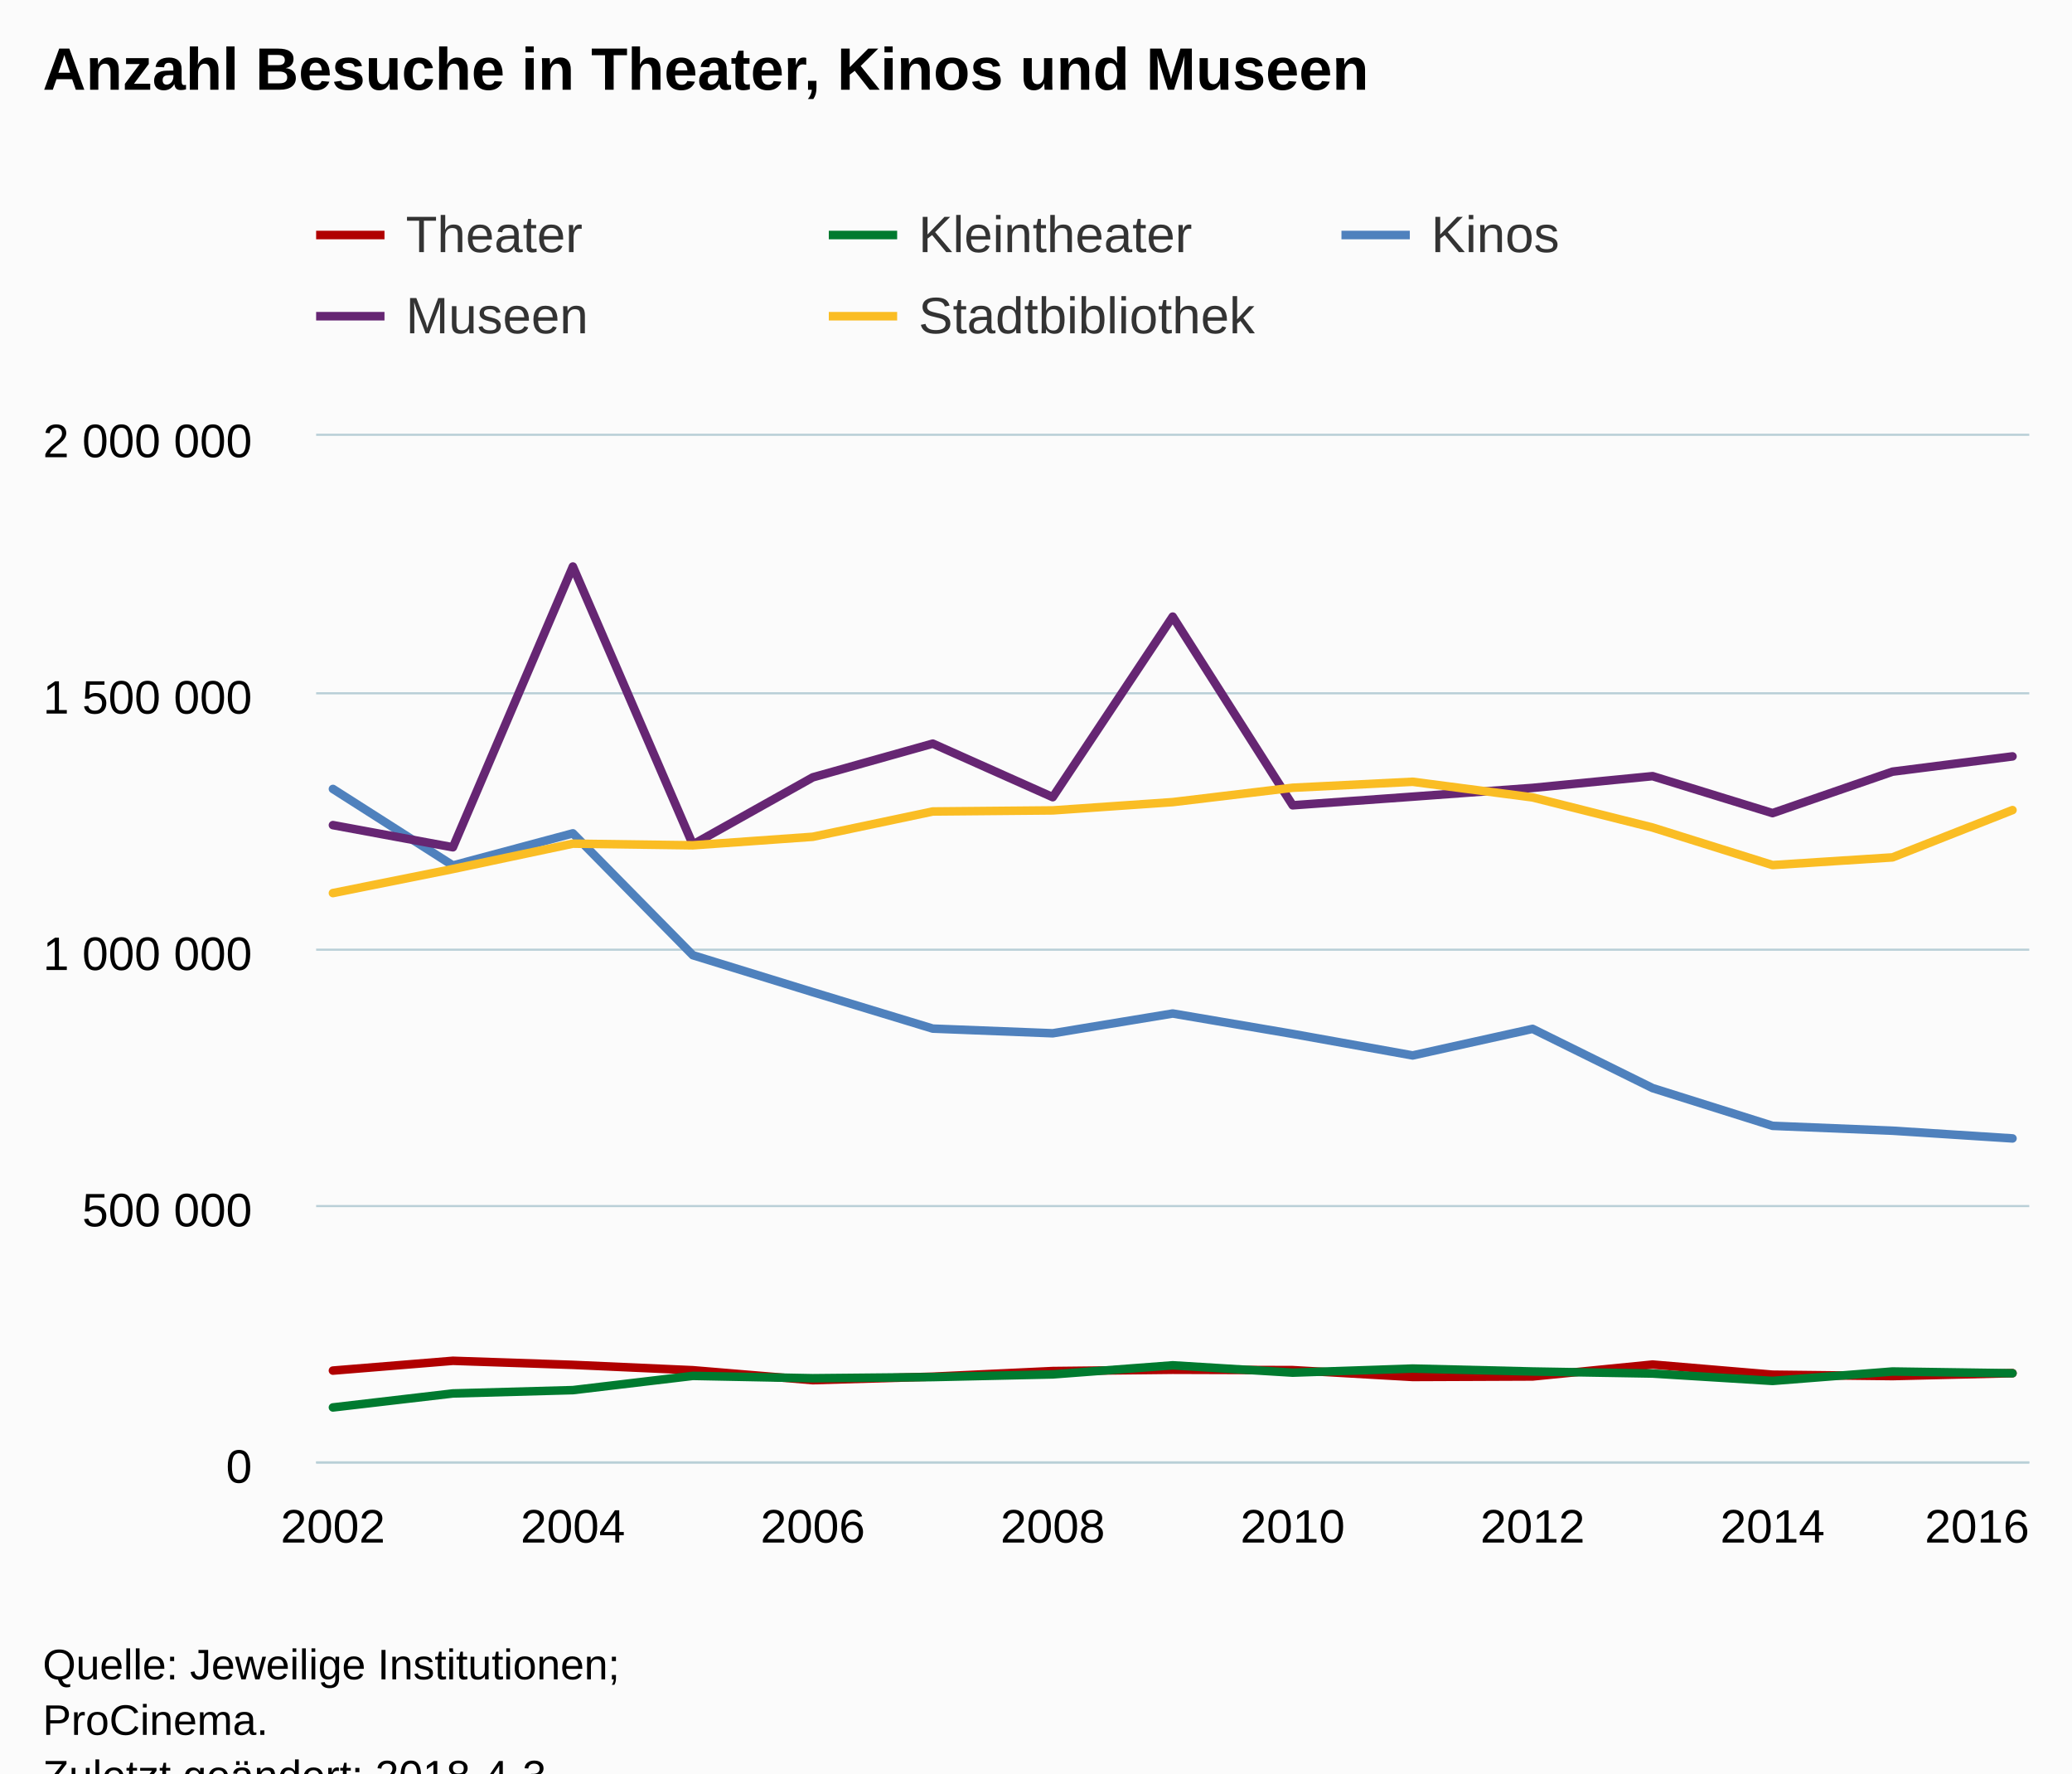
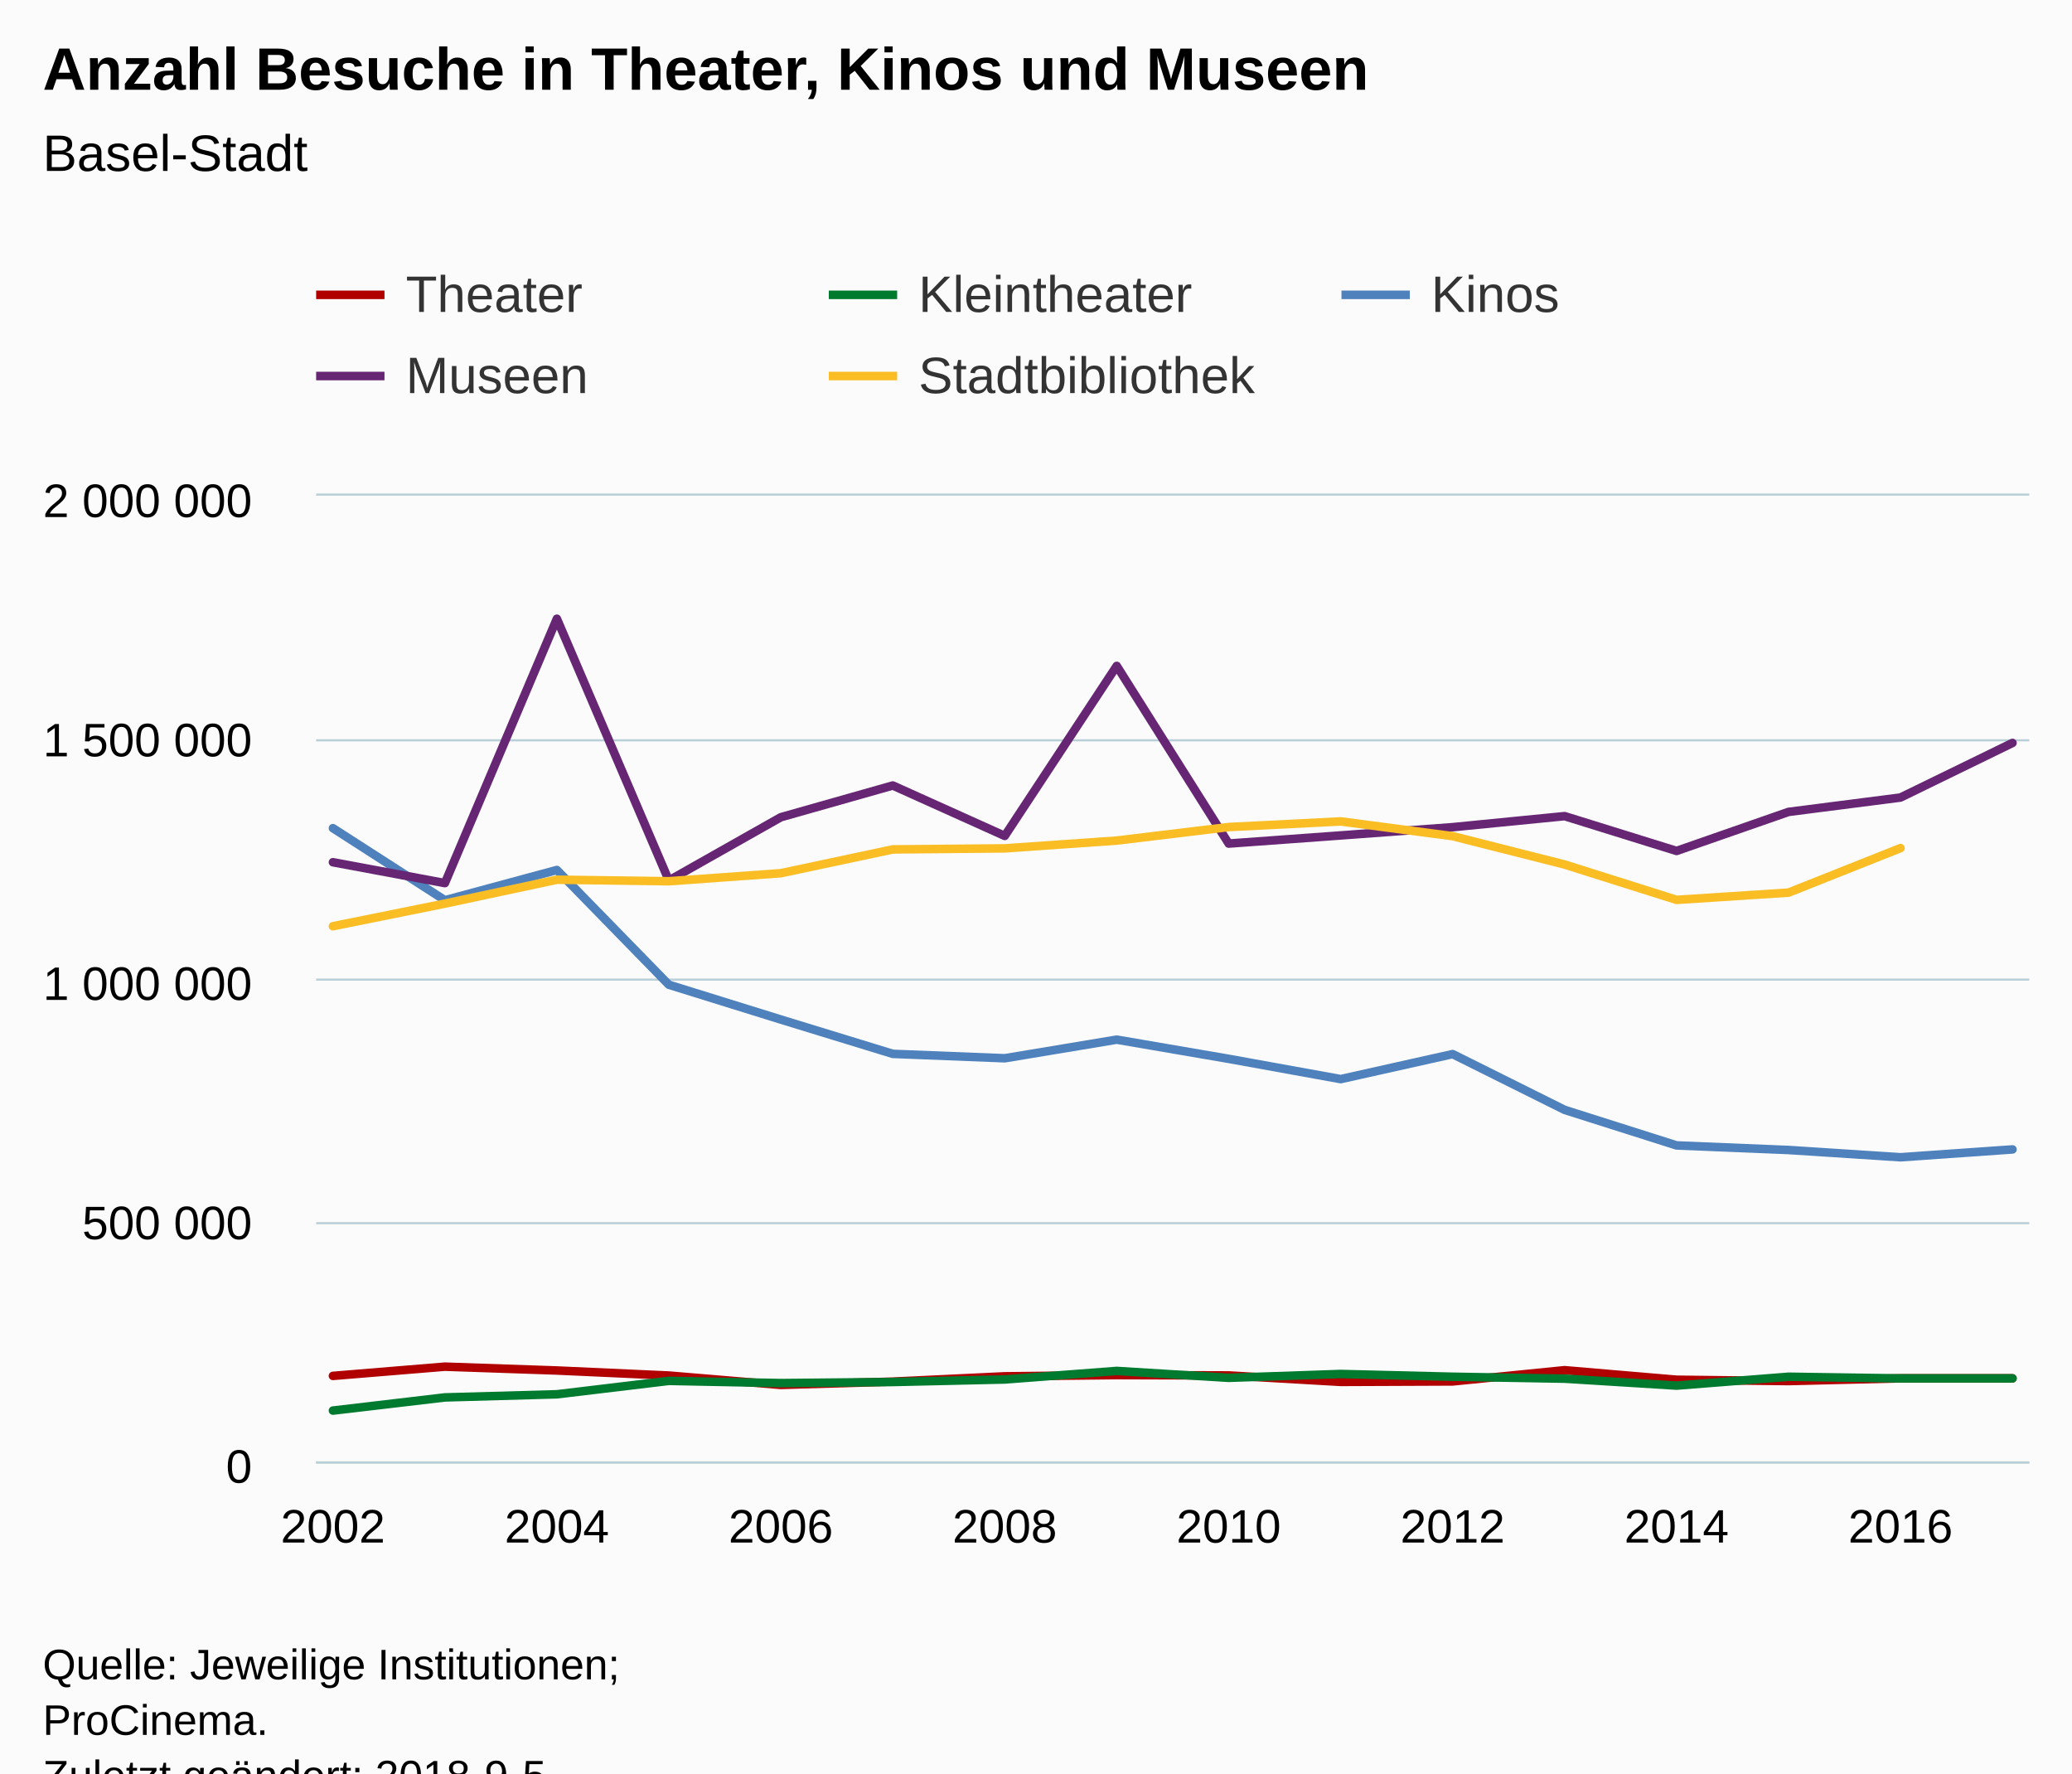
<svg xmlns="http://www.w3.org/2000/svg" version="1.1" class="highcharts-root" style="font-family:Arial;font-size:12px;" viewBox="0 0 485 415">
  <defs>
-     <clipPath id="highcharts-k318vg6-6">
-       <rect x="0" y="0" width="401" height="240" fill="none" />
+     <clipPath id="highcharts-k9lu9fa-6">
+       <rect x="0" y="0" width="401" height="226" fill="none" />
    </clipPath>
-     <clipPath id="highcharts-k318vg6-7">
-       <rect x="0" y="0" width="401" height="240" fill="none" />
+     <clipPath id="highcharts-k9lu9fa-7">
+       <rect x="0" y="0" width="401" height="226" fill="none" />
    </clipPath>
  </defs>
  <rect fill="#fbfbfb" class="highcharts-background" x="0" y="0" width="485" height="428" rx="0" ry="0" />
-   <rect fill="none" class="highcharts-plot-background" x="74" y="102" width="401" height="240" />
+   <rect fill="none" class="highcharts-plot-background" x="74" y="116" width="401" height="226" />
  <g class="highcharts-pane-group" data-z-index="0" />
  <g class="highcharts-grid highcharts-xaxis-grid " data-z-index="1">
-     <path fill="none" data-z-index="1" class="highcharts-grid-line" d="M 77.5 102 L 77.5 342" opacity="1" />
-     <path fill="none" data-z-index="1" class="highcharts-grid-line" d="M 133.5 102 L 133.5 342" opacity="1" />
-     <path fill="none" data-z-index="1" class="highcharts-grid-line" d="M 189.5 102 L 189.5 342" opacity="1" />
-     <path fill="none" data-z-index="1" class="highcharts-grid-line" d="M 245.5 102 L 245.5 342" opacity="1" />
-     <path fill="none" data-z-index="1" class="highcharts-grid-line" d="M 302.5 102 L 302.5 342" opacity="1" />
-     <path fill="none" data-z-index="1" class="highcharts-grid-line" d="M 358.5 102 L 358.5 342" opacity="1" />
-     <path fill="none" data-z-index="1" class="highcharts-grid-line" d="M 414.5 102 L 414.5 342" opacity="1" />
-     <path fill="none" data-z-index="1" class="highcharts-grid-line" d="M 470.5 102 L 470.5 342" opacity="1" />
+     <path fill="none" data-z-index="1" class="highcharts-grid-line" d="M 77.5 116 L 77.5 342" opacity="1" />
+     <path fill="none" data-z-index="1" class="highcharts-grid-line" d="M 129.5 116 L 129.5 342" opacity="1" />
+     <path fill="none" data-z-index="1" class="highcharts-grid-line" d="M 182.5 116 L 182.5 342" opacity="1" />
+     <path fill="none" data-z-index="1" class="highcharts-grid-line" d="M 234.5 116 L 234.5 342" opacity="1" />
+     <path fill="none" data-z-index="1" class="highcharts-grid-line" d="M 287.5 116 L 287.5 342" opacity="1" />
+     <path fill="none" data-z-index="1" class="highcharts-grid-line" d="M 339.5 116 L 339.5 342" opacity="1" />
+     <path fill="none" data-z-index="1" class="highcharts-grid-line" d="M 391.5 116 L 391.5 342" opacity="1" />
+     <path fill="none" data-z-index="1" class="highcharts-grid-line" d="M 444.5 116 L 444.5 342" opacity="1" />
  </g>
  <g class="highcharts-grid highcharts-yaxis-grid " data-z-index="1">
    <path fill="none" stroke="#B9CFD7" stroke-width="0.5" data-z-index="1" class="highcharts-grid-line" d="M 74 342.25 L 475 342.25" opacity="1" />
-     <path fill="none" stroke="#B9CFD7" stroke-width="0.5" data-z-index="1" class="highcharts-grid-line" d="M 74 282.25 L 475 282.25" opacity="1" />
-     <path fill="none" stroke="#B9CFD7" stroke-width="0.5" data-z-index="1" class="highcharts-grid-line" d="M 74 222.25 L 475 222.25" opacity="1" />
-     <path fill="none" stroke="#B9CFD7" stroke-width="0.5" data-z-index="1" class="highcharts-grid-line" d="M 74 162.25 L 475 162.25" opacity="1" />
-     <path fill="none" stroke="#B9CFD7" stroke-width="0.5" data-z-index="1" class="highcharts-grid-line" d="M 74 101.75 L 475 101.75" opacity="1" />
+     <path fill="none" stroke="#B9CFD7" stroke-width="0.5" data-z-index="1" class="highcharts-grid-line" d="M 74 286.25 L 475 286.25" opacity="1" />
+     <path fill="none" stroke="#B9CFD7" stroke-width="0.5" data-z-index="1" class="highcharts-grid-line" d="M 74 229.25 L 475 229.25" opacity="1" />
+     <path fill="none" stroke="#B9CFD7" stroke-width="0.5" data-z-index="1" class="highcharts-grid-line" d="M 74 173.25 L 475 173.25" opacity="1" />
+     <path fill="none" stroke="#B9CFD7" stroke-width="0.5" data-z-index="1" class="highcharts-grid-line" d="M 74 115.75 L 475 115.75" opacity="1" />
  </g>
-   <rect fill="none" class="highcharts-plot-border" data-z-index="1" x="74" y="102" width="401" height="240" />
+   <rect fill="none" class="highcharts-plot-border" data-z-index="1" x="74" y="116" width="401" height="226" />
  <g class="highcharts-axis highcharts-xaxis " data-z-index="2">
    <path fill="none" class="highcharts-axis-line" stroke="#B9CFD7" stroke-width="0.5" data-z-index="7" d="M 74 342.25 L 475 342.25" />
  </g>
  <g class="highcharts-axis highcharts-yaxis " data-z-index="2">
-     <path fill="none" class="highcharts-axis-line" data-z-index="7" d="M 74 102 L 74 342" />
+     <path fill="none" class="highcharts-axis-line" data-z-index="7" d="M 74 116 L 74 342" />
  </g>
  <g class="highcharts-series-group" data-z-index="3">
-     <g data-z-index="0.1" class="highcharts-series highcharts-series-0 highcharts-line-series " transform="translate(74,102) scale(1 1)" clip-path="url(#highcharts-k318vg6-7)">
-       <path fill="none" d="M 3.931 218.752 L 32.013 216.461 L 60.094 217.411 L 88.175 218.666 L 116.256 220.999 L 144.338 220.177 L 172.419 218.86 L 200.5 218.554 L 228.581 218.641 L 256.662 220.243 L 284.744 220.126 L 312.825 217.339 L 340.906 219.711 L 368.987 220.038 L 397.069 219.358" class="highcharts-graph" data-z-index="1" stroke="#B00000" stroke-width="2" stroke-linejoin="round" stroke-linecap="round" />
+     <g data-z-index="0.1" class="highcharts-series highcharts-series-0 highcharts-line-series " transform="translate(74,116) scale(1 1)" clip-path="url(#highcharts-k9lu9fa-7)">
+       <path fill="none" d="M 3.931 205.992 L 30.141 203.834 L 56.35 204.729 L 82.559 205.911 L 108.768 208.107 L 134.977 207.334 L 161.186 206.093 L 187.395 205.805 L 213.605 205.887 L 239.814 207.395 L 266.023 207.286 L 292.232 204.661 L 318.441 206.894 L 344.65 207.203 L 370.859 206.563 L 397.069 206.563" class="highcharts-graph" data-z-index="1" stroke="#B00000" stroke-width="2" stroke-linejoin="round" stroke-linecap="round" />
    </g>
-     <g data-z-index="0.1" class="highcharts-markers highcharts-series-0 highcharts-line-series " transform="translate(74,102) scale(1 1)" clip-path="none" />
-     <g data-z-index="0.1" class="highcharts-series highcharts-series-1 highcharts-line-series " transform="translate(74,102) scale(1 1)" clip-path="url(#highcharts-k318vg6-7)">
-       <path fill="none" d="M 3.931 227.376 L 32.013 224.1 L 60.094 223.325 L 88.175 219.992 L 116.256 220.544 L 144.338 220.272 L 172.419 219.642 L 200.5 217.519 L 228.581 219.232 L 256.662 218.278 L 284.744 218.965 L 312.825 219.442 L 340.906 221.168 L 368.987 218.967 L 397.069 219.377" class="highcharts-graph" data-z-index="1" stroke="#007A2F" stroke-width="2" stroke-linejoin="round" stroke-linecap="round" />
+     <g data-z-index="0.1" class="highcharts-markers highcharts-series-0 highcharts-line-series " transform="translate(74,116) scale(1 1)" clip-path="none" />
+     <g data-z-index="0.1" class="highcharts-series highcharts-series-1 highcharts-line-series " transform="translate(74,116) scale(1 1)" clip-path="url(#highcharts-k9lu9fa-7)">
+       <path fill="none" d="M 3.931 214.113 L 30.141 211.028 L 56.35 210.298 L 82.559 207.159 L 108.768 207.679 L 134.977 207.423 L 161.186 206.829 L 187.395 204.831 L 213.605 206.444 L 239.814 205.545 L 266.023 206.192 L 292.232 206.641 L 318.441 208.266 L 344.65 206.194 L 370.859 206.58 L 397.069 206.58" class="highcharts-graph" data-z-index="1" stroke="#007A2F" stroke-width="2" stroke-linejoin="round" stroke-linecap="round" />
    </g>
-     <g data-z-index="0.1" class="highcharts-markers highcharts-series-1 highcharts-line-series " transform="translate(74,102) scale(1 1)" clip-path="none" />
-     <g data-z-index="0.1" class="highcharts-series highcharts-series-2 highcharts-line-series " transform="translate(74,102) scale(1 1)" clip-path="url(#highcharts-k318vg6-7)">
-       <path fill="none" d="M 3.931 82.634 L 32.013 100.542 L 60.094 93.023 L 88.175 121.542 L 116.256 130.191 L 144.338 138.721 L 172.419 139.815 L 200.5 135.187 L 228.581 139.958 L 256.662 144.998 L 284.744 138.781 L 312.825 152.643 L 340.906 161.475 L 368.987 162.614 L 397.069 164.419" class="highcharts-graph" data-z-index="1" stroke="#4f81bd" stroke-width="2" stroke-linejoin="round" stroke-linecap="round" />
+     <g data-z-index="0.1" class="highcharts-markers highcharts-series-1 highcharts-line-series " transform="translate(74,116) scale(1 1)" clip-path="none" />
+     <g data-z-index="0.1" class="highcharts-series highcharts-series-2 highcharts-line-series " transform="translate(74,116) scale(1 1)" clip-path="url(#highcharts-k9lu9fa-7)">
+       <path fill="none" d="M 3.931 77.814 L 30.141 94.677 L 56.35 87.597 L 82.559 114.452 L 108.768 122.597 L 134.977 130.629 L 161.186 131.659 L 187.395 127.301 L 213.605 131.793 L 239.814 136.539 L 266.023 130.685 L 292.232 143.739 L 318.441 152.056 L 344.65 153.128 L 370.859 154.828 L 397.069 152.992" class="highcharts-graph" data-z-index="1" stroke="#4f81bd" stroke-width="2" stroke-linejoin="round" stroke-linecap="round" />
    </g>
-     <g data-z-index="0.1" class="highcharts-markers highcharts-series-2 highcharts-line-series " transform="translate(74,102) scale(1 1)" clip-path="none" />
-     <g data-z-index="0.1" class="highcharts-series highcharts-series-3 highcharts-line-series " transform="translate(74,102) scale(1 1)" clip-path="url(#highcharts-k318vg6-7)">
-       <path fill="none" d="M 3.931 91.099 L 32.013 96.283 L 60.094 30.583 L 88.175 95.645 L 116.256 79.916 L 144.338 72.026 L 172.419 84.556 L 200.5 42.305 L 228.581 86.46 L 256.662 84.44 L 284.744 82.386 L 312.825 79.64 L 340.906 88.291 L 368.987 78.588 L 397.069 75.017" class="highcharts-graph" data-z-index="1" stroke="#662673" stroke-width="2" stroke-linejoin="round" stroke-linecap="round" />
+     <g data-z-index="0.1" class="highcharts-markers highcharts-series-2 highcharts-line-series " transform="translate(74,116) scale(1 1)" clip-path="none" />
+     <g data-z-index="0.1" class="highcharts-series highcharts-series-3 highcharts-line-series " transform="translate(74,116) scale(1 1)" clip-path="url(#highcharts-k9lu9fa-7)">
+       <path fill="none" d="M 3.931 85.785 L 30.141 90.666 L 56.35 28.799 L 82.559 90.066 L 108.768 75.254 L 134.977 67.825 L 161.186 79.624 L 187.395 39.837 L 213.605 81.417 L 239.814 79.514 L 266.023 77.58 L 292.232 74.995 L 318.441 83.141 L 344.65 74.004 L 370.859 70.641 L 397.069 57.866" class="highcharts-graph" data-z-index="1" stroke="#662673" stroke-width="2" stroke-linejoin="round" stroke-linecap="round" />
    </g>
-     <g data-z-index="0.1" class="highcharts-markers highcharts-series-3 highcharts-line-series " transform="translate(74,102) scale(1 1)" clip-path="none" />
-     <g data-z-index="0.1" class="highcharts-series highcharts-series-4 highcharts-line-series " transform="translate(74,102) scale(1 1)" clip-path="url(#highcharts-k318vg6-7)">
-       <path fill="none" d="M 3.931 107.002 L 32.013 101.376 L 60.094 95.439 L 88.175 95.821 L 116.256 93.827 L 144.338 87.908 L 172.419 87.654 L 200.5 85.716 L 228.581 82.352 L 256.662 80.953 L 284.744 84.617 L 312.825 91.664 L 340.906 100.453 L 368.987 98.649 L 397.069 87.584" class="highcharts-graph" data-z-index="1" stroke="#FABD24" stroke-width="2" stroke-linejoin="round" stroke-linecap="round" />
+     <g data-z-index="0.1" class="highcharts-markers highcharts-series-3 highcharts-line-series " transform="translate(74,116) scale(1 1)" clip-path="none" />
+     <g data-z-index="0.1" class="highcharts-series highcharts-series-4 highcharts-line-series " transform="translate(74,116) scale(1 1)" clip-path="url(#highcharts-k9lu9fa-7)">
+       <path fill="none" d="M 3.931 100.76 L 30.141 95.463 L 56.35 89.872 L 82.559 90.231 L 108.768 88.354 L 134.977 82.78 L 161.186 82.541 L 187.395 80.715 L 213.605 77.548 L 239.814 76.231 L 266.023 79.681 L 292.232 86.317 L 318.441 94.593 L 344.65 92.894 L 370.859 82.475" class="highcharts-graph" data-z-index="1" stroke="#FABD24" stroke-width="2" stroke-linejoin="round" stroke-linecap="round" />
    </g>
-     <g data-z-index="0.1" class="highcharts-markers highcharts-series-4 highcharts-line-series " transform="translate(74,102) scale(1 1)" clip-path="none" />
+     <g data-z-index="0.1" class="highcharts-markers highcharts-series-4 highcharts-line-series " transform="translate(74,116) scale(1 1)" clip-path="none" />
  </g>
  <text x="10" text-anchor="start" class="highcharts-title" data-z-index="4" style="color:#000000;font-size:14px;font-weight:bold;fill:#000000;" y="21">
    <tspan>Anzahl Besuche in Theater, Kinos und Museen</tspan>
  </text>
-   <text x="10" text-anchor="start" class="highcharts-subtitle" data-z-index="4" style="color:#000000;font-size:12px;font-weight:normal;font-family:Arial;fill:#000000;" y="40" />
-   <g class="highcharts-legend" data-z-index="7" transform="translate(66,41)">
+   <text x="10" text-anchor="start" class="highcharts-subtitle" data-z-index="4" style="color:#000000;font-size:12px;font-weight:normal;font-family:Arial;fill:#000000;" y="40">
+     <tspan>Basel-Stadt</tspan>
+   </text>
+   <g class="highcharts-legend" data-z-index="7" transform="translate(66,55)">
    <rect fill="none" class="highcharts-legend-box" rx="0" ry="0" x="0" y="0" width="356" height="49" visibility="visible" />
    <g data-z-index="1">
      <g>
        <g class="highcharts-legend-item highcharts-line-series highcharts-color-undefined highcharts-series-0" data-z-index="1" transform="translate(8,3)">
          <path fill="none" d="M 0 11 L 16 11" class="highcharts-graph" stroke="#B00000" stroke-width="2" />
          <text x="21" style="color:#333333;font-size:12px;font-weight:normal;cursor:pointer;fill:#333333;" text-anchor="start" data-z-index="2" y="15">
            <tspan>Theater</tspan>
          </text>
        </g>
        <g class="highcharts-legend-item highcharts-line-series highcharts-color-undefined highcharts-series-1" data-z-index="1" transform="translate(128,3)">
          <path fill="none" d="M 0 11 L 16 11" class="highcharts-graph" stroke="#007A2F" stroke-width="2" />
          <text x="21" y="15" style="color:#333333;font-size:12px;font-weight:normal;cursor:pointer;fill:#333333;" text-anchor="start" data-z-index="2">
            <tspan>Kleintheater</tspan>
          </text>
        </g>
        <g class="highcharts-legend-item highcharts-line-series highcharts-color-undefined highcharts-series-2" data-z-index="1" transform="translate(248,3)">
          <path fill="none" d="M 0 11 L 16 11" class="highcharts-graph" stroke="#4f81bd" stroke-width="2" />
          <text x="21" y="15" style="color:#333333;font-size:12px;font-weight:normal;cursor:pointer;fill:#333333;" text-anchor="start" data-z-index="2">
            <tspan>Kinos</tspan>
          </text>
        </g>
        <g class="highcharts-legend-item highcharts-line-series highcharts-color-undefined highcharts-series-3" data-z-index="1" transform="translate(8,22)">
          <path fill="none" d="M 0 11 L 16 11" class="highcharts-graph" stroke="#662673" stroke-width="2" />
          <text x="21" y="15" style="color:#333333;font-size:12px;font-weight:normal;cursor:pointer;fill:#333333;" text-anchor="start" data-z-index="2">
            <tspan>Museen</tspan>
          </text>
        </g>
        <g class="highcharts-legend-item highcharts-line-series highcharts-color-undefined highcharts-series-4" data-z-index="1" transform="translate(128,22)">
          <path fill="none" d="M 0 11 L 16 11" class="highcharts-graph" stroke="#FABD24" stroke-width="2" />
          <text x="21" y="15" style="color:#333333;font-size:12px;font-weight:normal;cursor:pointer;fill:#333333;" text-anchor="start" data-z-index="2">
            <tspan>Stadtbibliothek</tspan>
          </text>
        </g>
      </g>
    </g>
  </g>
  <g class="highcharts-axis-labels highcharts-xaxis-labels " data-z-index="7">
    <text x="77.931" style="color:#000000;cursor:default;font-size:11px;fill:#000000;" text-anchor="middle" transform="translate(0,0)" y="361" opacity="1">2002</text>
-     <text x="134.094" style="color:#000000;cursor:default;font-size:11px;fill:#000000;" text-anchor="middle" transform="translate(0,0)" y="361" opacity="1">2004</text>
-     <text x="190.256" style="color:#000000;cursor:default;font-size:11px;fill:#000000;" text-anchor="middle" transform="translate(0,0)" y="361" opacity="1">2006</text>
-     <text x="246.419" style="color:#000000;cursor:default;font-size:11px;fill:#000000;" text-anchor="middle" transform="translate(0,0)" y="361" opacity="1">2008</text>
-     <text x="302.581" style="color:#000000;cursor:default;font-size:11px;fill:#000000;" text-anchor="middle" transform="translate(0,0)" y="361" opacity="1">2010</text>
-     <text x="358.744" style="color:#000000;cursor:default;font-size:11px;fill:#000000;" text-anchor="middle" transform="translate(0,0)" y="361" opacity="1">2012</text>
-     <text x="414.906" style="color:#000000;cursor:default;font-size:11px;fill:#000000;" text-anchor="middle" transform="translate(0,0)" y="361" opacity="1">2014</text>
-     <text x="462.781" style="color:#000000;cursor:default;font-size:11px;fill:#000000;" text-anchor="middle" transform="translate(0,0)" y="361" opacity="1">2016</text>
+     <text x="130.35" style="color:#000000;cursor:default;font-size:11px;fill:#000000;" text-anchor="middle" transform="translate(0,0)" y="361" opacity="1">2004</text>
+     <text x="182.768" style="color:#000000;cursor:default;font-size:11px;fill:#000000;" text-anchor="middle" transform="translate(0,0)" y="361" opacity="1">2006</text>
+     <text x="235.186" style="color:#000000;cursor:default;font-size:11px;fill:#000000;" text-anchor="middle" transform="translate(0,0)" y="361" opacity="1">2008</text>
+     <text x="287.605" style="color:#000000;cursor:default;font-size:11px;fill:#000000;" text-anchor="middle" transform="translate(0,0)" y="361" opacity="1">2010</text>
+     <text x="340.023" style="color:#000000;cursor:default;font-size:11px;fill:#000000;" text-anchor="middle" transform="translate(0,0)" y="361" opacity="1">2012</text>
+     <text x="392.441" style="color:#000000;cursor:default;font-size:11px;fill:#000000;" text-anchor="middle" transform="translate(0,0)" y="361" opacity="1">2014</text>
+     <text x="444.859" style="color:#000000;cursor:default;font-size:11px;fill:#000000;" text-anchor="middle" transform="translate(0,0)" y="361" opacity="1">2016</text>
  </g>
  <g class="highcharts-axis-labels highcharts-yaxis-labels " data-z-index="7">
    <text x="59" style="color:#000000;cursor:default;font-size:11px;fill:#000000;" text-anchor="end" transform="translate(0,0)" y="347" opacity="1">0</text>
-     <text x="59" style="color:#000000;cursor:default;font-size:11px;fill:#000000;" text-anchor="end" transform="translate(0,0)" y="287" opacity="1">
+     <text x="59" style="color:#000000;cursor:default;font-size:11px;fill:#000000;" text-anchor="end" transform="translate(0,0)" y="290" opacity="1">
      <tspan>500 000</tspan>
    </text>
-     <text x="59" style="color:#000000;cursor:default;font-size:11px;fill:#000000;" text-anchor="end" transform="translate(0,0)" y="227" opacity="1">
+     <text x="59" style="color:#000000;cursor:default;font-size:11px;fill:#000000;" text-anchor="end" transform="translate(0,0)" y="234" opacity="1">
      <tspan>1 000 000</tspan>
    </text>
-     <text x="59" style="color:#000000;cursor:default;font-size:11px;fill:#000000;" text-anchor="end" transform="translate(0,0)" y="167" opacity="1">
+     <text x="59" style="color:#000000;cursor:default;font-size:11px;fill:#000000;" text-anchor="end" transform="translate(0,0)" y="177" opacity="1">
      <tspan>1 500 000</tspan>
    </text>
-     <text x="59" style="color:#000000;cursor:default;font-size:11px;fill:#000000;" text-anchor="end" transform="translate(0,0)" y="107" opacity="1">
+     <text x="59" style="color:#000000;cursor:default;font-size:11px;fill:#000000;" text-anchor="end" transform="translate(0,0)" y="121" opacity="1">
      <tspan>2 000 000</tspan>
    </text>
  </g>
  <text x="10" class="highcharts-credits" text-anchor="start" data-z-index="8" style="cursor:default;color:#000000;font-size:10px;fill:#000000;" y="393">
    <tspan>Quelle: Jeweilige Institutionen;</tspan>
    <tspan x="10" dy="13">ProCinema.</tspan>
-     <tspan x="10" dy="13">Zuletzt geändert: 2018-4-3</tspan>
+     <tspan x="10" dy="13">Zuletzt geändert: 2018-9-5</tspan>
  </text>
</svg>
